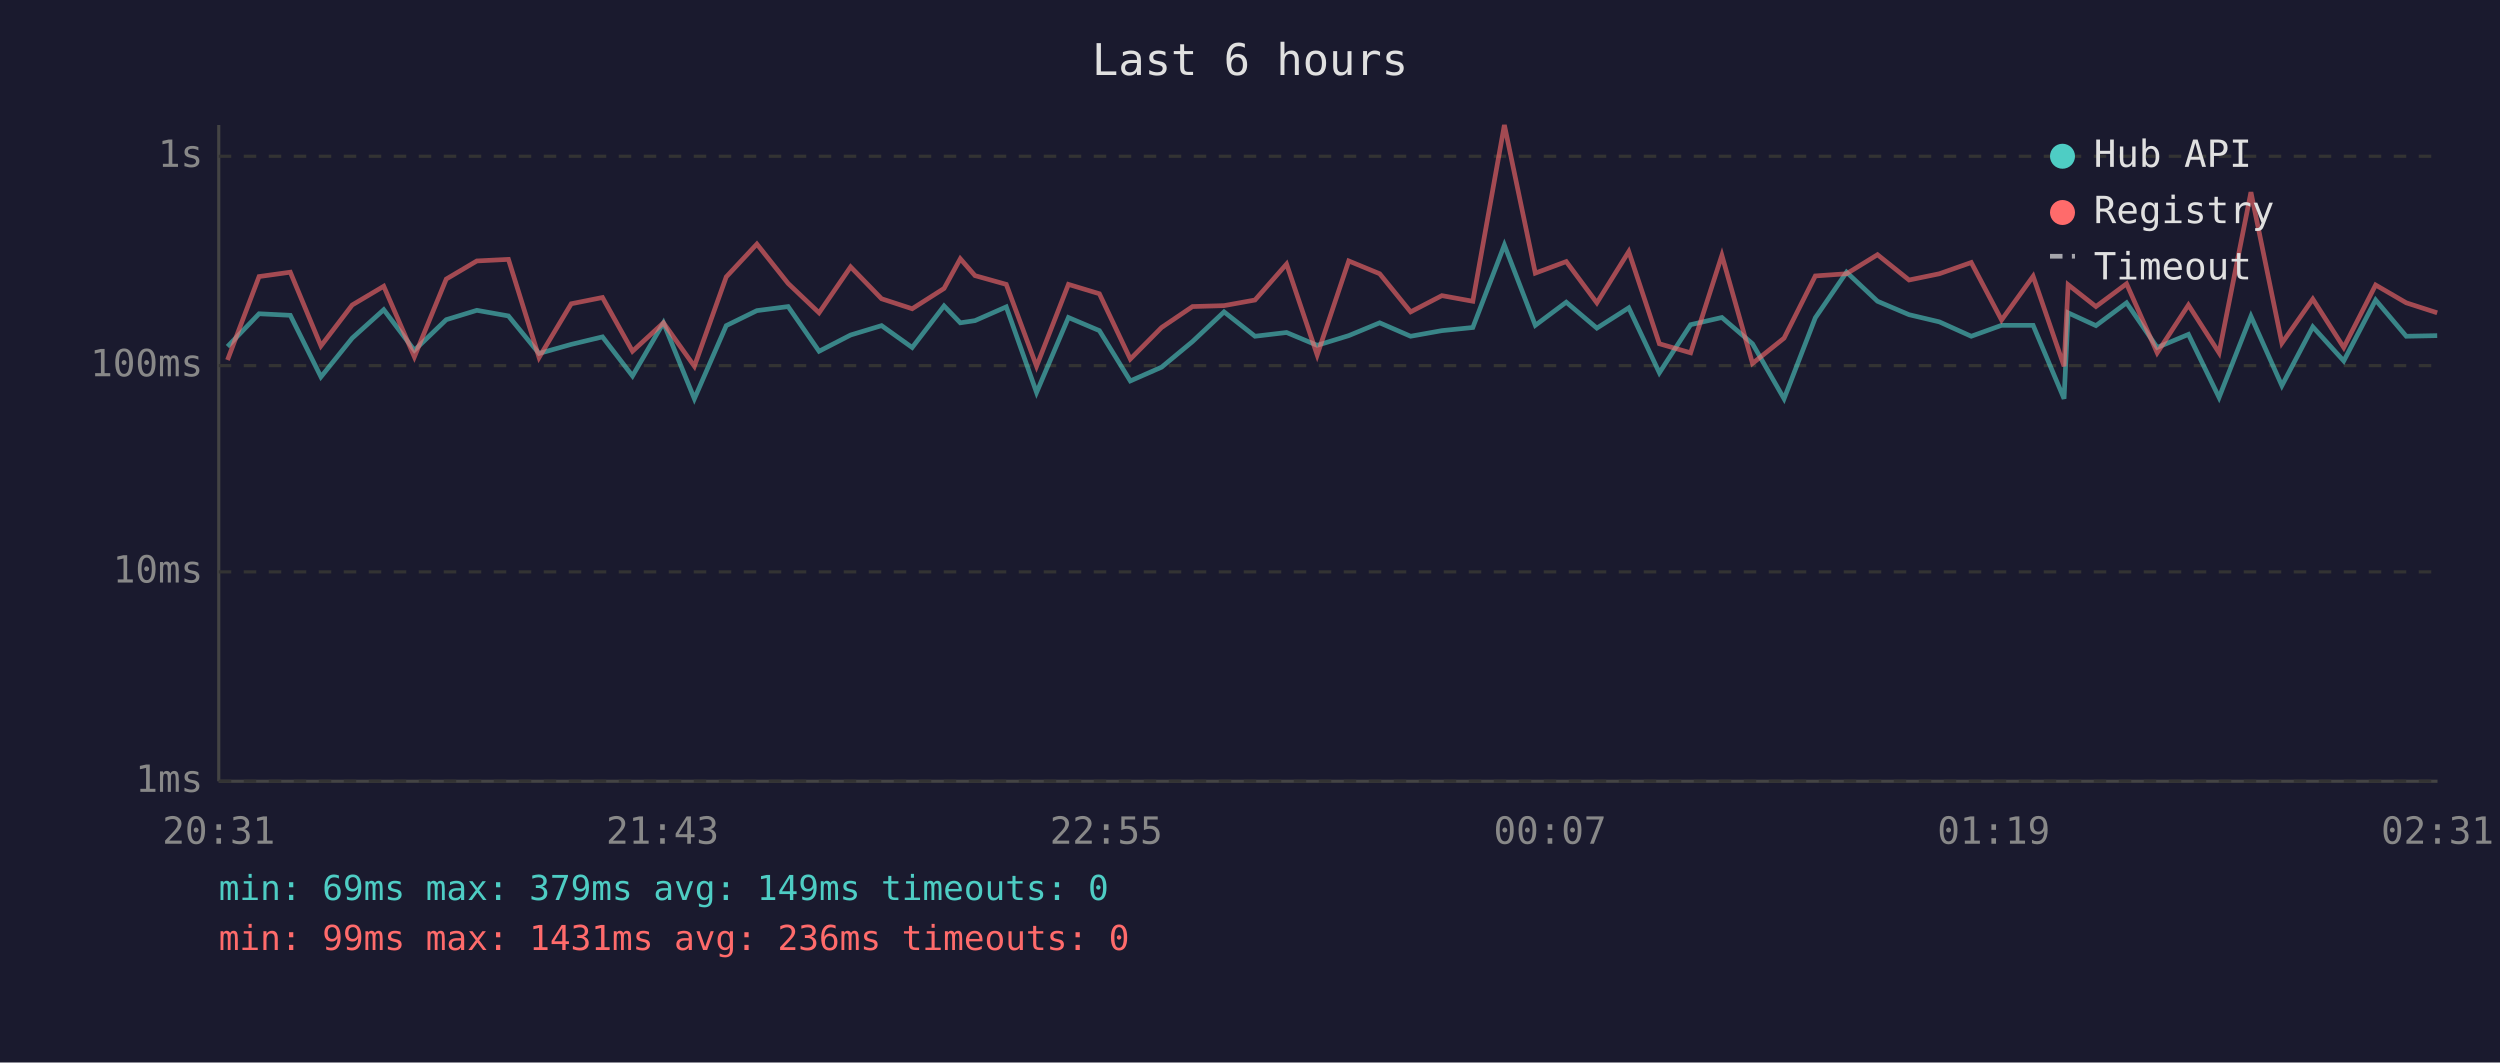
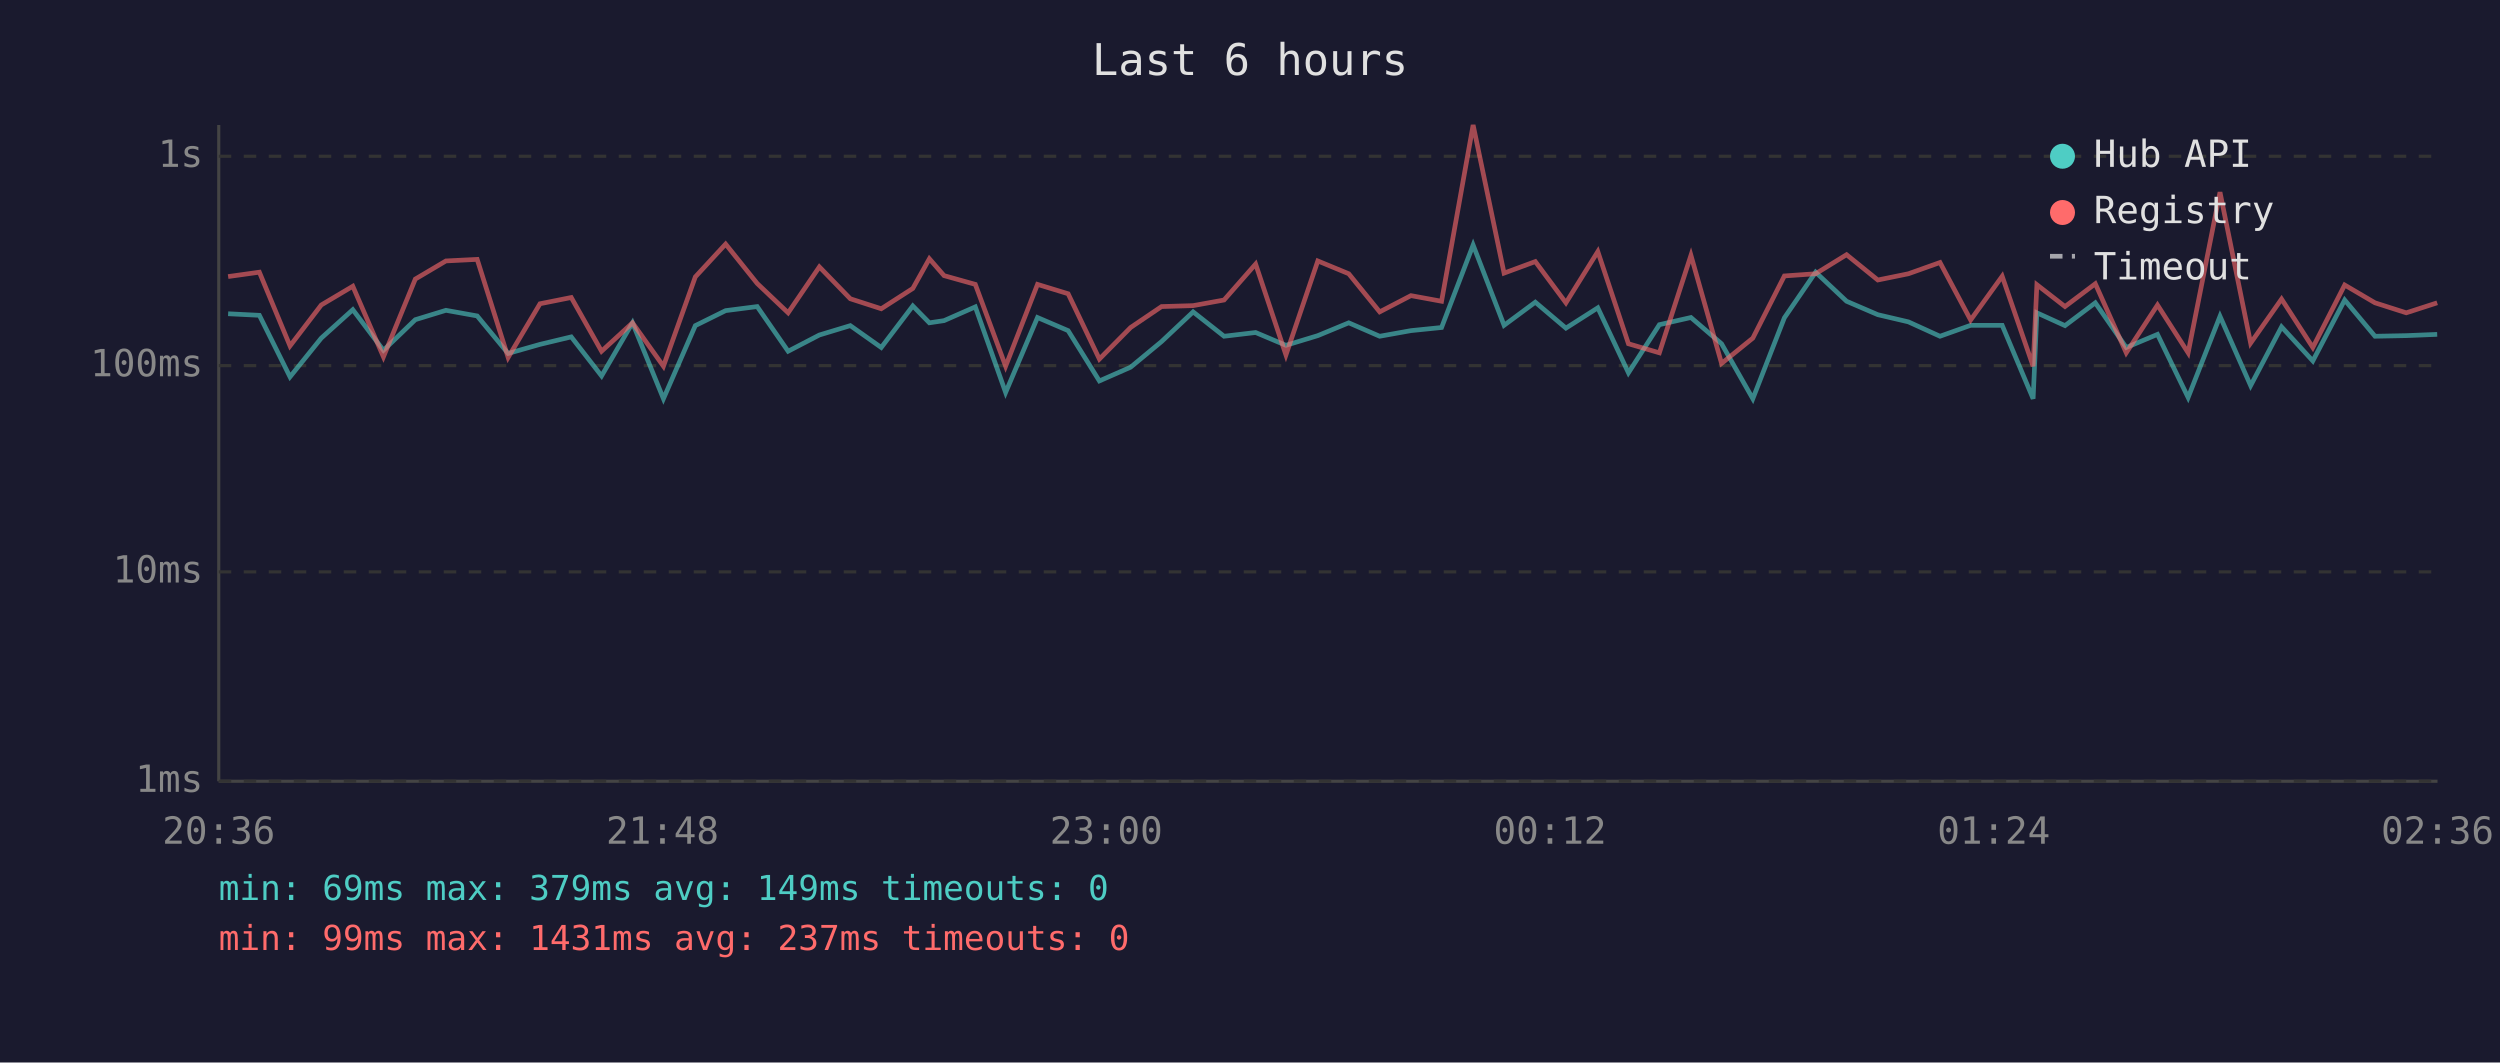
<svg xmlns="http://www.w3.org/2000/svg" viewBox="0 0 800 340" font-family="monospace" font-size="12">
  <rect width="800" height="340" fill="#1a1a2e" />
  <text x="400" y="24" fill="#e0e0e0" font-size="14" text-anchor="middle">Last 6 hours</text>
  <line x1="70" y1="40" x2="70" y2="250" stroke="#444" stroke-width="1" />
  <line x1="70" y1="250" x2="780" y2="250" stroke="#444" stroke-width="1" />
  <line x1="70" y1="250" x2="780" y2="250" stroke="#333" stroke-width="1" stroke-dasharray="4" />
  <text x="65" y="250" fill="#888" text-anchor="end" dominant-baseline="middle">1ms</text>
  <line x1="70" y1="183" x2="780" y2="183" stroke="#333" stroke-width="1" stroke-dasharray="4" />
  <text x="65" y="183" fill="#888" text-anchor="end" dominant-baseline="middle">10ms</text>
  <line x1="70" y1="117" x2="780" y2="117" stroke="#333" stroke-width="1" stroke-dasharray="4" />
  <text x="65" y="117" fill="#888" text-anchor="end" dominant-baseline="middle">100ms</text>
  <line x1="70" y1="50" x2="780" y2="50" stroke="#333" stroke-width="1" stroke-dasharray="4" />
  <text x="65" y="50" fill="#888" text-anchor="end" dominant-baseline="middle">1s</text>
-   <text x="70" y="270" fill="#888" text-anchor="middle">20:31</text>
-   <text x="212" y="270" fill="#888" text-anchor="middle">21:43</text>
-   <text x="354" y="270" fill="#888" text-anchor="middle">22:55</text>
-   <text x="496" y="270" fill="#888" text-anchor="middle">00:07</text>
-   <text x="638" y="270" fill="#888" text-anchor="middle">01:19</text>
-   <text x="780" y="270" fill="#888" text-anchor="middle">02:31</text>
-   <polyline points="72.8,110.9 82.9,100.4 92.9,100.9 102.7,120.6 112.7,108.2 122.8,99.1 132.6,112.1 142.8,102.3 152.6,99.3 162.7,101.1 172.5,113.1 182.8,110.2 192.8,107.8 202.4,120.3 212.3,103.3 222.2,127.6 232.4,104.2 242.2,99.4 252.2,98.1 262.1,112.4 272.2,107.2 282.1,104.2 291.9,111.2 302.1,97.9 307.3,103.3 312.0,102.6 322.0,98.2 331.7,125.6 341.9,101.6 351.8,105.8 361.7,121.9 371.7,117.5 381.6,109.3 391.7,99.8 401.6,107.6 411.7,106.4 421.5,110.5 431.6,107.4 441.5,103.3 451.4,107.6 461.4,105.8 471.3,104.8 481.4,78.4 491.3,104.1 501.2,96.7 511.0,105.0 521.2,98.5 531.0,119.3 541.0,103.9 551.0,101.6 560.8,110.0 570.9,127.6 580.9,101.7 590.9,87.1 600.8,96.4 610.9,100.7 620.6,103.0 630.8,107.6 640.5,104.1 650.6,104.1 660.5,127.6 661.8,100.1 670.7,104.2 680.5,96.9 690.3,111.2 700.3,107.0 710.1,127.2 720.3,101.2 730.2,123.4 740.1,104.6 750.0,115.5 760.2,96.0 770.0,107.6 779.9,107.4" fill="none" stroke="#4ecdc4" stroke-width="1.5" opacity="0.6" />
-   <polyline points="72.8,115.2 82.9,88.5 92.9,87.1 102.7,110.7 112.7,97.6 122.8,91.6 132.6,114.2 142.8,89.3 152.6,83.5 162.7,83.0 172.5,114.4 182.8,97.2 192.8,95.2 202.4,112.4 212.3,103.3 222.2,117.2 232.4,88.6 242.2,78.1 252.2,90.7 262.1,100.1 272.2,85.4 282.1,95.6 291.9,98.8 302.1,92.3 307.3,82.8 312.0,88.2 322.0,91.0 331.7,117.2 341.9,91.0 351.8,94.0 361.7,114.9 371.7,104.8 381.6,98.1 391.7,97.8 401.6,96.0 411.7,84.5 421.5,113.6 431.6,83.5 441.5,87.6 451.4,99.8 461.4,94.6 471.3,96.4 481.4,40.0 491.3,87.4 501.2,83.7 511.0,96.9 521.2,80.5 531.0,110.0 541.0,112.9 551.0,81.7 560.8,116.3 570.9,108.2 580.9,88.3 590.9,87.6 600.8,81.5 610.9,89.6 620.6,87.6 630.8,84.0 640.5,102.4 650.6,88.4 660.5,117.2 661.8,91.1 670.7,98.1 680.5,90.8 690.3,112.9 700.3,97.6 710.1,112.9 720.3,61.5 730.2,109.8 740.1,95.7 750.0,111.2 760.2,91.2 770.0,96.9 779.9,100.1" fill="none" stroke="#ff6b6b" stroke-width="1.5" opacity="0.6" />
+   <text x="70" y="270" fill="#888" text-anchor="middle">20:36</text>
+   <text x="212" y="270" fill="#888" text-anchor="middle">21:48</text>
+   <text x="354" y="270" fill="#888" text-anchor="middle">23:00</text>
+   <text x="496" y="270" fill="#888" text-anchor="middle">00:12</text>
+   <text x="638" y="270" fill="#888" text-anchor="middle">01:24</text>
+   <text x="780" y="270" fill="#888" text-anchor="middle">02:36</text>
+   <polyline points="73.0,100.4 83.0,100.9 92.8,120.6 102.8,108.2 112.9,99.1 122.7,112.1 132.9,102.3 142.7,99.3 152.7,101.1 162.6,113.1 172.8,110.2 182.8,107.8 192.5,120.3 202.4,103.3 212.3,127.6 222.5,104.2 232.2,99.4 242.3,98.1 252.2,112.4 262.2,107.2 272.1,104.2 282.0,111.2 292.1,97.9 297.4,103.3 302.1,102.6 312.1,98.2 321.8,125.6 332.0,101.6 341.8,105.8 351.8,121.9 361.8,117.5 371.7,109.3 381.8,99.8 391.7,107.6 401.8,106.4 411.5,110.5 421.7,107.4 431.6,103.3 441.5,107.6 451.5,105.8 461.3,104.8 471.4,78.4 481.3,104.1 491.3,96.7 501.1,105.0 511.3,98.5 521.1,119.3 531.0,103.9 541.1,101.6 550.9,110.0 560.9,127.6 571.0,101.7 581.0,87.1 590.9,96.4 600.9,100.7 610.7,103.0 620.8,107.6 630.6,104.1 640.7,104.1 650.6,127.6 651.8,100.1 660.8,104.2 670.5,96.9 680.4,111.2 690.4,107.0 700.2,127.2 710.4,101.2 720.2,123.4 730.1,104.6 740.1,115.5 750.3,96.0 760.0,107.6 770.0,107.4 779.9,107.0" fill="none" stroke="#4ecdc4" stroke-width="1.5" opacity="0.6" />
+   <polyline points="73.0,88.5 83.0,87.1 92.8,110.7 102.8,97.6 112.9,91.6 122.7,114.2 132.9,89.3 142.7,83.5 152.7,83.0 162.6,114.4 172.8,97.2 182.8,95.2 192.5,112.4 202.4,103.3 212.3,117.2 222.5,88.6 232.2,78.1 242.3,90.7 252.2,100.1 262.2,85.4 272.1,95.6 282.0,98.8 292.1,92.3 297.4,82.8 302.1,88.2 312.1,91.0 321.8,117.2 332.0,91.0 341.8,94.0 351.8,114.9 361.8,104.8 371.7,98.1 381.8,97.8 391.7,96.0 401.8,84.5 411.5,113.6 421.7,83.5 431.6,87.6 441.5,99.8 451.5,94.6 461.3,96.4 471.4,40.0 481.3,87.4 491.3,83.7 501.1,96.9 511.3,80.5 521.1,110.0 531.0,112.9 541.1,81.7 550.9,116.3 560.9,108.2 571.0,88.3 581.0,87.6 590.9,81.5 600.9,89.6 610.7,87.6 620.8,84.0 630.6,102.4 640.7,88.4 650.6,117.2 651.8,91.1 660.8,98.1 670.5,90.8 680.4,112.9 690.4,97.6 700.2,112.9 710.4,61.5 720.2,109.8 730.1,95.7 740.1,111.2 750.3,91.2 760.0,96.9 770.0,100.1 779.9,96.9" fill="none" stroke="#ff6b6b" stroke-width="1.5" opacity="0.6" />
  <circle cx="660" cy="50" r="4" fill="#4ecdc4" />
  <text x="670" y="50" fill="#e0e0e0" dominant-baseline="middle">Hub API</text>
  <circle cx="660" cy="68" r="4" fill="#ff6b6b" />
  <text x="670" y="68" fill="#e0e0e0" dominant-baseline="middle">Registry</text>
  <line x1="656" y1="82" x2="664" y2="82" stroke="#e0e0e0" stroke-width="1.5" stroke-dasharray="4,3" opacity="0.7" />
  <text x="670" y="86" fill="#e0e0e0" dominant-baseline="middle">Timeout</text>
  <text x="70" y="288" fill="#4ecdc4" font-size="11">min: 69ms  max: 379ms  avg: 149ms  timeouts: 0</text>
-   <text x="70" y="304" fill="#ff6b6b" font-size="11">min: 99ms  max: 1431ms  avg: 236ms  timeouts: 0</text>
+   <text x="70" y="304" fill="#ff6b6b" font-size="11">min: 99ms  max: 1431ms  avg: 237ms  timeouts: 0</text>
</svg>
